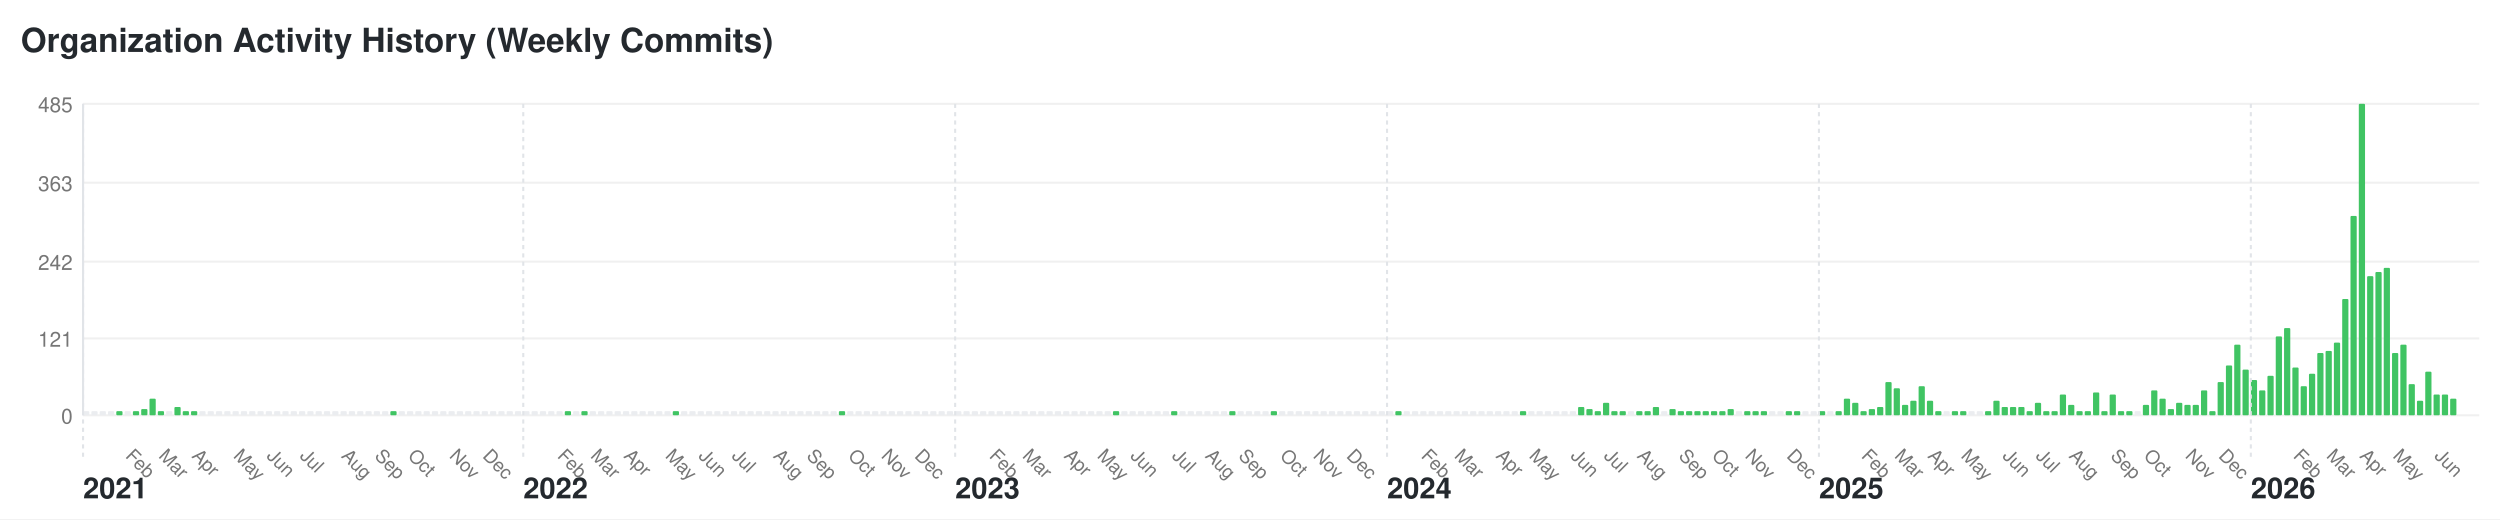
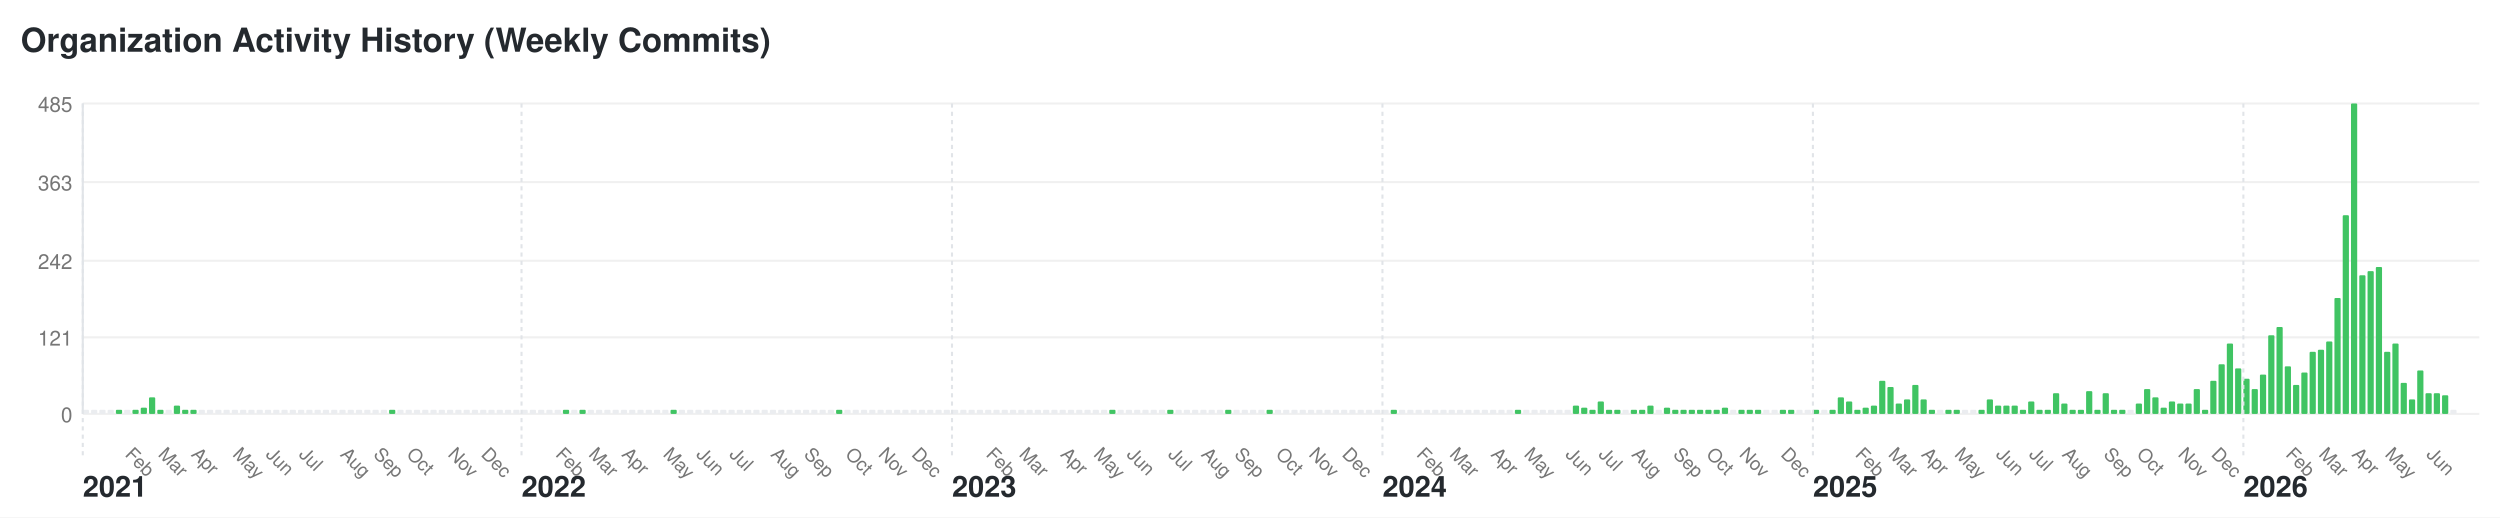
- <svg xmlns="http://www.w3.org/2000/svg" width="1204" height="250" viewBox="0 0 1204 250">
+ <svg xmlns="http://www.w3.org/2000/svg" width="1208" height="250" viewBox="0 0 1208 250">
  <style>text { font-family: -apple-system, BlinkMacSystemFont, "Segoe UI", Helvetica, Arial, sans-serif; font-size: 10px; fill: #767676; } .year-label { font-size: 14px; font-weight: bold; fill: #24292e; } .month-label { font-size: 9px; } .bar:hover { fill: #40c463; } .y-label { text-anchor: end; }</style>
-   <rect width="1204" height="250" fill="#ffffff" />
+   <rect width="1208" height="250" fill="#ffffff" />
  <text x="10" y="25" style="font-size: 16px; font-weight: bold; fill: #24292e;">Organization Activity History (Weekly Commits)</text>
  <text x="35" y="204" class="y-label">0</text>
-   <line x1="40" y1="200" x2="1194" y2="200" stroke="#f0f0f0" />
+   <line x1="40" y1="200" x2="1198" y2="200" stroke="#f0f0f0" />
  <text x="35" y="167" class="y-label">121</text>
-   <line x1="40" y1="163" x2="1194" y2="163" stroke="#f0f0f0" />
+   <line x1="40" y1="163" x2="1198" y2="163" stroke="#f0f0f0" />
  <text x="35" y="130" class="y-label">242</text>
-   <line x1="40" y1="126" x2="1194" y2="126" stroke="#f0f0f0" />
+   <line x1="40" y1="126" x2="1198" y2="126" stroke="#f0f0f0" />
  <text x="35" y="92" class="y-label">363</text>
-   <line x1="40" y1="88" x2="1194" y2="88" stroke="#f0f0f0" />
+   <line x1="40" y1="88" x2="1198" y2="88" stroke="#f0f0f0" />
  <text x="35" y="54" class="y-label">485</text>
-   <line x1="40" y1="50" x2="1194" y2="50" stroke="#f0f0f0" />
+   <line x1="40" y1="50" x2="1198" y2="50" stroke="#f0f0f0" />
  <line x1="40" y1="50" x2="40" y2="200" stroke="#e1e4e8" />
  <rect class="bar" x="40" y="198" width="3" height="2" fill="#ebedf0" rx="0.5" ry="0.5" />
  <text x="40" y="240" class="year-label">2021</text>
  <line x1="40" y1="50" x2="40" y2="220" stroke="#e1e4e8" stroke-dasharray="2,2" />
  <rect class="bar" x="44" y="198" width="3" height="2" fill="#ebedf0" rx="0.5" ry="0.5" />
  <rect class="bar" x="48" y="198" width="3" height="2" fill="#ebedf0" rx="0.5" ry="0.5" />
  <rect class="bar" x="52" y="198" width="3" height="2" fill="#ebedf0" rx="0.5" ry="0.5" />
  <rect class="bar" x="56" y="198" width="3" height="2" fill="#40c463" rx="0.5" ry="0.5" />
  <rect class="bar" x="60" y="198" width="3" height="2" fill="#ebedf0" rx="0.5" ry="0.5" />
  <text x="60" y="220" class="month-label" transform="rotate(45, 60, 220)">Feb</text>
  <rect class="bar" x="64" y="198" width="3" height="2" fill="#40c463" rx="0.5" ry="0.5" />
  <rect class="bar" x="68" y="197" width="3" height="3" fill="#40c463" rx="0.5" ry="0.5" />
  <rect class="bar" x="72" y="192" width="3" height="8" fill="#40c463" rx="0.5" ry="0.5" />
  <rect class="bar" x="76" y="198" width="3" height="2" fill="#40c463" rx="0.5" ry="0.5" />
  <text x="76" y="220" class="month-label" transform="rotate(45, 76, 220)">Mar</text>
  <rect class="bar" x="80" y="198" width="3" height="2" fill="#ebedf0" rx="0.5" ry="0.5" />
  <rect class="bar" x="84" y="196" width="3" height="4" fill="#40c463" rx="0.5" ry="0.5" />
  <rect class="bar" x="88" y="198" width="3" height="2" fill="#40c463" rx="0.5" ry="0.5" />
  <rect class="bar" x="92" y="198" width="3" height="2" fill="#40c463" rx="0.5" ry="0.5" />
  <text x="92" y="220" class="month-label" transform="rotate(45, 92, 220)">Apr</text>
  <rect class="bar" x="96" y="198" width="3" height="2" fill="#ebedf0" rx="0.5" ry="0.5" />
  <rect class="bar" x="100" y="198" width="3" height="2" fill="#ebedf0" rx="0.5" ry="0.5" />
  <rect class="bar" x="104" y="198" width="3" height="2" fill="#ebedf0" rx="0.5" ry="0.5" />
  <rect class="bar" x="108" y="198" width="3" height="2" fill="#ebedf0" rx="0.5" ry="0.5" />
  <rect class="bar" x="112" y="198" width="3" height="2" fill="#ebedf0" rx="0.5" ry="0.5" />
  <text x="112" y="220" class="month-label" transform="rotate(45, 112, 220)">May</text>
  <rect class="bar" x="116" y="198" width="3" height="2" fill="#ebedf0" rx="0.5" ry="0.5" />
  <rect class="bar" x="120" y="198" width="3" height="2" fill="#ebedf0" rx="0.5" ry="0.5" />
  <rect class="bar" x="124" y="198" width="3" height="2" fill="#ebedf0" rx="0.5" ry="0.5" />
  <rect class="bar" x="128" y="198" width="3" height="2" fill="#ebedf0" rx="0.5" ry="0.5" />
  <text x="128" y="220" class="month-label" transform="rotate(45, 128, 220)">Jun</text>
  <rect class="bar" x="132" y="198" width="3" height="2" fill="#ebedf0" rx="0.5" ry="0.5" />
  <rect class="bar" x="136" y="198" width="3" height="2" fill="#ebedf0" rx="0.5" ry="0.5" />
  <rect class="bar" x="140" y="198" width="3" height="2" fill="#ebedf0" rx="0.5" ry="0.5" />
  <rect class="bar" x="144" y="198" width="3" height="2" fill="#ebedf0" rx="0.5" ry="0.5" />
  <text x="144" y="220" class="month-label" transform="rotate(45, 144, 220)">Jul</text>
  <rect class="bar" x="148" y="198" width="3" height="2" fill="#ebedf0" rx="0.5" ry="0.5" />
  <rect class="bar" x="152" y="198" width="3" height="2" fill="#ebedf0" rx="0.5" ry="0.5" />
  <rect class="bar" x="156" y="198" width="3" height="2" fill="#ebedf0" rx="0.5" ry="0.5" />
  <rect class="bar" x="160" y="198" width="3" height="2" fill="#ebedf0" rx="0.5" ry="0.5" />
  <rect class="bar" x="164" y="198" width="3" height="2" fill="#ebedf0" rx="0.5" ry="0.5" />
  <text x="164" y="220" class="month-label" transform="rotate(45, 164, 220)">Aug</text>
  <rect class="bar" x="168" y="198" width="3" height="2" fill="#ebedf0" rx="0.5" ry="0.5" />
  <rect class="bar" x="172" y="198" width="3" height="2" fill="#ebedf0" rx="0.5" ry="0.5" />
  <rect class="bar" x="176" y="198" width="3" height="2" fill="#ebedf0" rx="0.5" ry="0.5" />
  <rect class="bar" x="180" y="198" width="3" height="2" fill="#ebedf0" rx="0.5" ry="0.5" />
  <text x="180" y="220" class="month-label" transform="rotate(45, 180, 220)">Sep</text>
  <rect class="bar" x="184" y="198" width="3" height="2" fill="#ebedf0" rx="0.5" ry="0.5" />
  <rect class="bar" x="188" y="198" width="3" height="2" fill="#40c463" rx="0.5" ry="0.5" />
  <rect class="bar" x="192" y="198" width="3" height="2" fill="#ebedf0" rx="0.5" ry="0.5" />
  <rect class="bar" x="196" y="198" width="3" height="2" fill="#ebedf0" rx="0.5" ry="0.5" />
  <text x="196" y="220" class="month-label" transform="rotate(45, 196, 220)">Oct</text>
  <rect class="bar" x="200" y="198" width="3" height="2" fill="#ebedf0" rx="0.5" ry="0.5" />
  <rect class="bar" x="204" y="198" width="3" height="2" fill="#ebedf0" rx="0.5" ry="0.5" />
  <rect class="bar" x="208" y="198" width="3" height="2" fill="#ebedf0" rx="0.5" ry="0.5" />
  <rect class="bar" x="212" y="198" width="3" height="2" fill="#ebedf0" rx="0.5" ry="0.5" />
  <rect class="bar" x="216" y="198" width="3" height="2" fill="#ebedf0" rx="0.5" ry="0.5" />
  <text x="216" y="220" class="month-label" transform="rotate(45, 216, 220)">Nov</text>
  <rect class="bar" x="220" y="198" width="3" height="2" fill="#ebedf0" rx="0.5" ry="0.5" />
  <rect class="bar" x="224" y="198" width="3" height="2" fill="#ebedf0" rx="0.5" ry="0.5" />
  <rect class="bar" x="228" y="198" width="3" height="2" fill="#ebedf0" rx="0.5" ry="0.5" />
  <rect class="bar" x="232" y="198" width="3" height="2" fill="#ebedf0" rx="0.5" ry="0.5" />
  <text x="232" y="220" class="month-label" transform="rotate(45, 232, 220)">Dec</text>
  <rect class="bar" x="236" y="198" width="3" height="2" fill="#ebedf0" rx="0.5" ry="0.5" />
  <rect class="bar" x="240" y="198" width="3" height="2" fill="#ebedf0" rx="0.5" ry="0.5" />
  <rect class="bar" x="244" y="198" width="3" height="2" fill="#ebedf0" rx="0.5" ry="0.5" />
  <rect class="bar" x="248" y="198" width="3" height="2" fill="#ebedf0" rx="0.5" ry="0.5" />
  <rect class="bar" x="252" y="198" width="3" height="2" fill="#ebedf0" rx="0.5" ry="0.5" />
  <text x="252" y="240" class="year-label">2022</text>
  <line x1="252" y1="50" x2="252" y2="220" stroke="#e1e4e8" stroke-dasharray="2,2" />
  <rect class="bar" x="256" y="198" width="3" height="2" fill="#ebedf0" rx="0.5" ry="0.5" />
  <rect class="bar" x="260" y="198" width="3" height="2" fill="#ebedf0" rx="0.5" ry="0.5" />
  <rect class="bar" x="264" y="198" width="3" height="2" fill="#ebedf0" rx="0.5" ry="0.5" />
  <rect class="bar" x="268" y="198" width="3" height="2" fill="#ebedf0" rx="0.5" ry="0.5" />
  <text x="268" y="220" class="month-label" transform="rotate(45, 268, 220)">Feb</text>
  <rect class="bar" x="272" y="198" width="3" height="2" fill="#40c463" rx="0.5" ry="0.5" />
  <rect class="bar" x="276" y="198" width="3" height="2" fill="#ebedf0" rx="0.5" ry="0.5" />
  <rect class="bar" x="280" y="198" width="3" height="2" fill="#40c463" rx="0.5" ry="0.5" />
  <rect class="bar" x="284" y="198" width="3" height="2" fill="#ebedf0" rx="0.5" ry="0.5" />
  <text x="284" y="220" class="month-label" transform="rotate(45, 284, 220)">Mar</text>
  <rect class="bar" x="288" y="198" width="3" height="2" fill="#ebedf0" rx="0.5" ry="0.5" />
  <rect class="bar" x="292" y="198" width="3" height="2" fill="#ebedf0" rx="0.5" ry="0.5" />
  <rect class="bar" x="296" y="198" width="3" height="2" fill="#ebedf0" rx="0.5" ry="0.5" />
  <rect class="bar" x="300" y="198" width="3" height="2" fill="#ebedf0" rx="0.5" ry="0.5" />
  <text x="300" y="220" class="month-label" transform="rotate(45, 300, 220)">Apr</text>
  <rect class="bar" x="304" y="198" width="3" height="2" fill="#ebedf0" rx="0.5" ry="0.5" />
  <rect class="bar" x="308" y="198" width="3" height="2" fill="#ebedf0" rx="0.5" ry="0.5" />
  <rect class="bar" x="312" y="198" width="3" height="2" fill="#ebedf0" rx="0.5" ry="0.5" />
  <rect class="bar" x="316" y="198" width="3" height="2" fill="#ebedf0" rx="0.5" ry="0.5" />
  <rect class="bar" x="320" y="198" width="3" height="2" fill="#ebedf0" rx="0.5" ry="0.5" />
  <text x="320" y="220" class="month-label" transform="rotate(45, 320, 220)">May</text>
  <rect class="bar" x="324" y="198" width="3" height="2" fill="#40c463" rx="0.5" ry="0.5" />
  <rect class="bar" x="328" y="198" width="3" height="2" fill="#ebedf0" rx="0.5" ry="0.5" />
  <rect class="bar" x="332" y="198" width="3" height="2" fill="#ebedf0" rx="0.5" ry="0.5" />
  <rect class="bar" x="336" y="198" width="3" height="2" fill="#ebedf0" rx="0.5" ry="0.5" />
  <text x="336" y="220" class="month-label" transform="rotate(45, 336, 220)">Jun</text>
  <rect class="bar" x="340" y="198" width="3" height="2" fill="#ebedf0" rx="0.5" ry="0.5" />
  <rect class="bar" x="344" y="198" width="3" height="2" fill="#ebedf0" rx="0.5" ry="0.5" />
  <rect class="bar" x="348" y="198" width="3" height="2" fill="#ebedf0" rx="0.5" ry="0.5" />
  <rect class="bar" x="352" y="198" width="3" height="2" fill="#ebedf0" rx="0.5" ry="0.5" />
  <text x="352" y="220" class="month-label" transform="rotate(45, 352, 220)">Jul</text>
  <rect class="bar" x="356" y="198" width="3" height="2" fill="#ebedf0" rx="0.5" ry="0.5" />
  <rect class="bar" x="360" y="198" width="3" height="2" fill="#ebedf0" rx="0.5" ry="0.5" />
  <rect class="bar" x="364" y="198" width="3" height="2" fill="#ebedf0" rx="0.5" ry="0.5" />
  <rect class="bar" x="368" y="198" width="3" height="2" fill="#ebedf0" rx="0.5" ry="0.5" />
  <rect class="bar" x="372" y="198" width="3" height="2" fill="#ebedf0" rx="0.5" ry="0.5" />
  <text x="372" y="220" class="month-label" transform="rotate(45, 372, 220)">Aug</text>
  <rect class="bar" x="376" y="198" width="3" height="2" fill="#ebedf0" rx="0.5" ry="0.5" />
  <rect class="bar" x="380" y="198" width="3" height="2" fill="#ebedf0" rx="0.5" ry="0.5" />
  <rect class="bar" x="384" y="198" width="3" height="2" fill="#ebedf0" rx="0.5" ry="0.5" />
  <rect class="bar" x="388" y="198" width="3" height="2" fill="#ebedf0" rx="0.5" ry="0.5" />
  <text x="388" y="220" class="month-label" transform="rotate(45, 388, 220)">Sep</text>
  <rect class="bar" x="392" y="198" width="3" height="2" fill="#ebedf0" rx="0.5" ry="0.5" />
  <rect class="bar" x="396" y="198" width="3" height="2" fill="#ebedf0" rx="0.5" ry="0.5" />
  <rect class="bar" x="400" y="198" width="3" height="2" fill="#ebedf0" rx="0.5" ry="0.5" />
  <rect class="bar" x="404" y="198" width="3" height="2" fill="#40c463" rx="0.5" ry="0.5" />
  <rect class="bar" x="408" y="198" width="3" height="2" fill="#ebedf0" rx="0.5" ry="0.5" />
  <text x="408" y="220" class="month-label" transform="rotate(45, 408, 220)">Oct</text>
  <rect class="bar" x="412" y="198" width="3" height="2" fill="#ebedf0" rx="0.5" ry="0.5" />
  <rect class="bar" x="416" y="198" width="3" height="2" fill="#ebedf0" rx="0.5" ry="0.5" />
  <rect class="bar" x="420" y="198" width="3" height="2" fill="#ebedf0" rx="0.5" ry="0.5" />
  <rect class="bar" x="424" y="198" width="3" height="2" fill="#ebedf0" rx="0.5" ry="0.5" />
  <text x="424" y="220" class="month-label" transform="rotate(45, 424, 220)">Nov</text>
  <rect class="bar" x="428" y="198" width="3" height="2" fill="#ebedf0" rx="0.5" ry="0.5" />
  <rect class="bar" x="432" y="198" width="3" height="2" fill="#ebedf0" rx="0.5" ry="0.5" />
  <rect class="bar" x="436" y="198" width="3" height="2" fill="#ebedf0" rx="0.5" ry="0.5" />
  <rect class="bar" x="440" y="198" width="3" height="2" fill="#ebedf0" rx="0.5" ry="0.5" />
  <text x="440" y="220" class="month-label" transform="rotate(45, 440, 220)">Dec</text>
  <rect class="bar" x="444" y="198" width="3" height="2" fill="#ebedf0" rx="0.5" ry="0.5" />
  <rect class="bar" x="448" y="198" width="3" height="2" fill="#ebedf0" rx="0.5" ry="0.5" />
  <rect class="bar" x="452" y="198" width="3" height="2" fill="#ebedf0" rx="0.5" ry="0.5" />
  <rect class="bar" x="456" y="198" width="3" height="2" fill="#ebedf0" rx="0.5" ry="0.5" />
  <rect class="bar" x="460" y="198" width="3" height="2" fill="#ebedf0" rx="0.5" ry="0.5" />
  <text x="460" y="240" class="year-label">2023</text>
  <line x1="460" y1="50" x2="460" y2="220" stroke="#e1e4e8" stroke-dasharray="2,2" />
  <rect class="bar" x="464" y="198" width="3" height="2" fill="#ebedf0" rx="0.5" ry="0.5" />
  <rect class="bar" x="468" y="198" width="3" height="2" fill="#ebedf0" rx="0.5" ry="0.5" />
  <rect class="bar" x="472" y="198" width="3" height="2" fill="#ebedf0" rx="0.5" ry="0.5" />
  <rect class="bar" x="476" y="198" width="3" height="2" fill="#ebedf0" rx="0.5" ry="0.5" />
  <text x="476" y="220" class="month-label" transform="rotate(45, 476, 220)">Feb</text>
  <rect class="bar" x="480" y="198" width="3" height="2" fill="#ebedf0" rx="0.5" ry="0.5" />
  <rect class="bar" x="484" y="198" width="3" height="2" fill="#ebedf0" rx="0.5" ry="0.5" />
  <rect class="bar" x="488" y="198" width="3" height="2" fill="#ebedf0" rx="0.5" ry="0.5" />
  <rect class="bar" x="492" y="198" width="3" height="2" fill="#ebedf0" rx="0.5" ry="0.5" />
  <text x="492" y="220" class="month-label" transform="rotate(45, 492, 220)">Mar</text>
  <rect class="bar" x="496" y="198" width="3" height="2" fill="#ebedf0" rx="0.5" ry="0.5" />
  <rect class="bar" x="500" y="198" width="3" height="2" fill="#ebedf0" rx="0.5" ry="0.5" />
  <rect class="bar" x="504" y="198" width="3" height="2" fill="#ebedf0" rx="0.5" ry="0.5" />
  <rect class="bar" x="508" y="198" width="3" height="2" fill="#ebedf0" rx="0.5" ry="0.5" />
  <rect class="bar" x="512" y="198" width="3" height="2" fill="#ebedf0" rx="0.5" ry="0.5" />
  <text x="512" y="220" class="month-label" transform="rotate(45, 512, 220)">Apr</text>
  <rect class="bar" x="516" y="198" width="3" height="2" fill="#ebedf0" rx="0.5" ry="0.5" />
  <rect class="bar" x="520" y="198" width="3" height="2" fill="#ebedf0" rx="0.5" ry="0.5" />
  <rect class="bar" x="524" y="198" width="3" height="2" fill="#ebedf0" rx="0.5" ry="0.5" />
  <rect class="bar" x="528" y="198" width="3" height="2" fill="#ebedf0" rx="0.5" ry="0.5" />
  <text x="528" y="220" class="month-label" transform="rotate(45, 528, 220)">May</text>
  <rect class="bar" x="532" y="198" width="3" height="2" fill="#ebedf0" rx="0.5" ry="0.5" />
  <rect class="bar" x="536" y="198" width="3" height="2" fill="#40c463" rx="0.5" ry="0.5" />
  <rect class="bar" x="540" y="198" width="3" height="2" fill="#ebedf0" rx="0.5" ry="0.5" />
  <rect class="bar" x="544" y="198" width="3" height="2" fill="#ebedf0" rx="0.5" ry="0.5" />
  <text x="544" y="220" class="month-label" transform="rotate(45, 544, 220)">Jun</text>
  <rect class="bar" x="548" y="198" width="3" height="2" fill="#ebedf0" rx="0.5" ry="0.5" />
  <rect class="bar" x="552" y="198" width="3" height="2" fill="#ebedf0" rx="0.5" ry="0.5" />
  <rect class="bar" x="556" y="198" width="3" height="2" fill="#ebedf0" rx="0.5" ry="0.5" />
  <rect class="bar" x="560" y="198" width="3" height="2" fill="#ebedf0" rx="0.5" ry="0.5" />
  <rect class="bar" x="564" y="198" width="3" height="2" fill="#40c463" rx="0.5" ry="0.5" />
  <text x="564" y="220" class="month-label" transform="rotate(45, 564, 220)">Jul</text>
  <rect class="bar" x="568" y="198" width="3" height="2" fill="#ebedf0" rx="0.5" ry="0.5" />
  <rect class="bar" x="572" y="198" width="3" height="2" fill="#ebedf0" rx="0.5" ry="0.5" />
  <rect class="bar" x="576" y="198" width="3" height="2" fill="#ebedf0" rx="0.5" ry="0.5" />
  <rect class="bar" x="580" y="198" width="3" height="2" fill="#ebedf0" rx="0.5" ry="0.5" />
  <text x="580" y="220" class="month-label" transform="rotate(45, 580, 220)">Aug</text>
  <rect class="bar" x="584" y="198" width="3" height="2" fill="#ebedf0" rx="0.5" ry="0.5" />
  <rect class="bar" x="588" y="198" width="3" height="2" fill="#ebedf0" rx="0.5" ry="0.5" />
  <rect class="bar" x="592" y="198" width="3" height="2" fill="#40c463" rx="0.5" ry="0.5" />
  <rect class="bar" x="596" y="198" width="3" height="2" fill="#ebedf0" rx="0.5" ry="0.5" />
  <text x="596" y="220" class="month-label" transform="rotate(45, 596, 220)">Sep</text>
  <rect class="bar" x="600" y="198" width="3" height="2" fill="#ebedf0" rx="0.5" ry="0.5" />
  <rect class="bar" x="604" y="198" width="3" height="2" fill="#ebedf0" rx="0.5" ry="0.5" />
  <rect class="bar" x="608" y="198" width="3" height="2" fill="#ebedf0" rx="0.5" ry="0.5" />
  <rect class="bar" x="612" y="198" width="3" height="2" fill="#40c463" rx="0.5" ry="0.5" />
  <rect class="bar" x="616" y="198" width="3" height="2" fill="#ebedf0" rx="0.5" ry="0.5" />
  <text x="616" y="220" class="month-label" transform="rotate(45, 616, 220)">Oct</text>
  <rect class="bar" x="620" y="198" width="3" height="2" fill="#ebedf0" rx="0.5" ry="0.5" />
  <rect class="bar" x="624" y="198" width="3" height="2" fill="#ebedf0" rx="0.5" ry="0.5" />
  <rect class="bar" x="628" y="198" width="3" height="2" fill="#ebedf0" rx="0.5" ry="0.5" />
  <rect class="bar" x="632" y="198" width="3" height="2" fill="#ebedf0" rx="0.5" ry="0.5" />
  <text x="632" y="220" class="month-label" transform="rotate(45, 632, 220)">Nov</text>
  <rect class="bar" x="636" y="198" width="3" height="2" fill="#ebedf0" rx="0.5" ry="0.5" />
  <rect class="bar" x="640" y="198" width="3" height="2" fill="#ebedf0" rx="0.5" ry="0.5" />
  <rect class="bar" x="644" y="198" width="3" height="2" fill="#ebedf0" rx="0.5" ry="0.5" />
  <rect class="bar" x="648" y="198" width="3" height="2" fill="#ebedf0" rx="0.5" ry="0.5" />
  <text x="648" y="220" class="month-label" transform="rotate(45, 648, 220)">Dec</text>
  <rect class="bar" x="652" y="198" width="3" height="2" fill="#ebedf0" rx="0.5" ry="0.5" />
  <rect class="bar" x="656" y="198" width="3" height="2" fill="#ebedf0" rx="0.5" ry="0.5" />
  <rect class="bar" x="660" y="198" width="3" height="2" fill="#ebedf0" rx="0.5" ry="0.5" />
  <rect class="bar" x="664" y="198" width="3" height="2" fill="#ebedf0" rx="0.5" ry="0.5" />
  <rect class="bar" x="668" y="198" width="3" height="2" fill="#ebedf0" rx="0.5" ry="0.5" />
  <text x="668" y="240" class="year-label">2024</text>
  <line x1="668" y1="50" x2="668" y2="220" stroke="#e1e4e8" stroke-dasharray="2,2" />
  <rect class="bar" x="672" y="198" width="3" height="2" fill="#40c463" rx="0.5" ry="0.5" />
  <rect class="bar" x="676" y="198" width="3" height="2" fill="#ebedf0" rx="0.5" ry="0.5" />
  <rect class="bar" x="680" y="198" width="3" height="2" fill="#ebedf0" rx="0.5" ry="0.5" />
  <rect class="bar" x="684" y="198" width="3" height="2" fill="#ebedf0" rx="0.5" ry="0.5" />
  <text x="684" y="220" class="month-label" transform="rotate(45, 684, 220)">Feb</text>
  <rect class="bar" x="688" y="198" width="3" height="2" fill="#ebedf0" rx="0.5" ry="0.5" />
  <rect class="bar" x="692" y="198" width="3" height="2" fill="#ebedf0" rx="0.5" ry="0.5" />
  <rect class="bar" x="696" y="198" width="3" height="2" fill="#ebedf0" rx="0.5" ry="0.5" />
  <rect class="bar" x="700" y="198" width="3" height="2" fill="#ebedf0" rx="0.5" ry="0.5" />
  <text x="700" y="220" class="month-label" transform="rotate(45, 700, 220)">Mar</text>
  <rect class="bar" x="704" y="198" width="3" height="2" fill="#ebedf0" rx="0.5" ry="0.5" />
  <rect class="bar" x="708" y="198" width="3" height="2" fill="#ebedf0" rx="0.5" ry="0.5" />
  <rect class="bar" x="712" y="198" width="3" height="2" fill="#ebedf0" rx="0.5" ry="0.5" />
  <rect class="bar" x="716" y="198" width="3" height="2" fill="#ebedf0" rx="0.5" ry="0.5" />
  <rect class="bar" x="720" y="198" width="3" height="2" fill="#ebedf0" rx="0.5" ry="0.5" />
  <text x="720" y="220" class="month-label" transform="rotate(45, 720, 220)">Apr</text>
  <rect class="bar" x="724" y="198" width="3" height="2" fill="#ebedf0" rx="0.5" ry="0.5" />
  <rect class="bar" x="728" y="198" width="3" height="2" fill="#ebedf0" rx="0.5" ry="0.5" />
  <rect class="bar" x="732" y="198" width="3" height="2" fill="#40c463" rx="0.5" ry="0.5" />
  <rect class="bar" x="736" y="198" width="3" height="2" fill="#ebedf0" rx="0.5" ry="0.5" />
  <text x="736" y="220" class="month-label" transform="rotate(45, 736, 220)">May</text>
  <rect class="bar" x="740" y="198" width="3" height="2" fill="#ebedf0" rx="0.5" ry="0.5" />
  <rect class="bar" x="744" y="198" width="3" height="2" fill="#ebedf0" rx="0.5" ry="0.5" />
  <rect class="bar" x="748" y="198" width="3" height="2" fill="#ebedf0" rx="0.5" ry="0.5" />
  <rect class="bar" x="752" y="198" width="3" height="2" fill="#ebedf0" rx="0.5" ry="0.5" />
  <rect class="bar" x="756" y="198" width="3" height="2" fill="#ebedf0" rx="0.5" ry="0.5" />
  <text x="756" y="220" class="month-label" transform="rotate(45, 756, 220)">Jun</text>
  <rect class="bar" x="760" y="196" width="3" height="4" fill="#40c463" rx="0.5" ry="0.5" />
  <rect class="bar" x="764" y="197" width="3" height="3" fill="#40c463" rx="0.5" ry="0.5" />
  <rect class="bar" x="768" y="198" width="3" height="2" fill="#40c463" rx="0.5" ry="0.5" />
  <rect class="bar" x="772" y="194" width="3" height="6" fill="#40c463" rx="0.5" ry="0.5" />
  <text x="772" y="220" class="month-label" transform="rotate(45, 772, 220)">Jul</text>
  <rect class="bar" x="776" y="198" width="3" height="2" fill="#40c463" rx="0.5" ry="0.5" />
  <rect class="bar" x="780" y="198" width="3" height="2" fill="#40c463" rx="0.5" ry="0.5" />
  <rect class="bar" x="784" y="198" width="3" height="2" fill="#ebedf0" rx="0.5" ry="0.5" />
  <rect class="bar" x="788" y="198" width="3" height="2" fill="#40c463" rx="0.5" ry="0.5" />
  <text x="788" y="220" class="month-label" transform="rotate(45, 788, 220)">Aug</text>
  <rect class="bar" x="792" y="198" width="3" height="2" fill="#40c463" rx="0.5" ry="0.5" />
  <rect class="bar" x="796" y="196" width="3" height="4" fill="#40c463" rx="0.5" ry="0.5" />
  <rect class="bar" x="800" y="198" width="3" height="2" fill="#ebedf0" rx="0.5" ry="0.5" />
  <rect class="bar" x="804" y="197" width="3" height="3" fill="#40c463" rx="0.5" ry="0.5" />
  <rect class="bar" x="808" y="198" width="3" height="2" fill="#40c463" rx="0.5" ry="0.5" />
  <text x="808" y="220" class="month-label" transform="rotate(45, 808, 220)">Sep</text>
  <rect class="bar" x="812" y="198" width="3" height="2" fill="#40c463" rx="0.5" ry="0.5" />
  <rect class="bar" x="816" y="198" width="3" height="2" fill="#40c463" rx="0.5" ry="0.5" />
  <rect class="bar" x="820" y="198" width="3" height="2" fill="#40c463" rx="0.5" ry="0.5" />
  <rect class="bar" x="824" y="198" width="3" height="2" fill="#40c463" rx="0.5" ry="0.5" />
  <text x="824" y="220" class="month-label" transform="rotate(45, 824, 220)">Oct</text>
  <rect class="bar" x="828" y="198" width="3" height="2" fill="#40c463" rx="0.5" ry="0.5" />
  <rect class="bar" x="832" y="197" width="3" height="3" fill="#40c463" rx="0.5" ry="0.5" />
  <rect class="bar" x="836" y="198" width="3" height="2" fill="#ebedf0" rx="0.5" ry="0.5" />
  <rect class="bar" x="840" y="198" width="3" height="2" fill="#40c463" rx="0.5" ry="0.5" />
  <text x="840" y="220" class="month-label" transform="rotate(45, 840, 220)">Nov</text>
  <rect class="bar" x="844" y="198" width="3" height="2" fill="#40c463" rx="0.5" ry="0.5" />
  <rect class="bar" x="848" y="198" width="3" height="2" fill="#40c463" rx="0.5" ry="0.5" />
  <rect class="bar" x="852" y="198" width="3" height="2" fill="#ebedf0" rx="0.5" ry="0.5" />
  <rect class="bar" x="856" y="198" width="3" height="2" fill="#ebedf0" rx="0.5" ry="0.5" />
  <rect class="bar" x="860" y="198" width="3" height="2" fill="#40c463" rx="0.5" ry="0.5" />
  <text x="860" y="220" class="month-label" transform="rotate(45, 860, 220)">Dec</text>
  <rect class="bar" x="864" y="198" width="3" height="2" fill="#40c463" rx="0.5" ry="0.5" />
  <rect class="bar" x="868" y="198" width="3" height="2" fill="#ebedf0" rx="0.5" ry="0.5" />
  <rect class="bar" x="872" y="198" width="3" height="2" fill="#ebedf0" rx="0.5" ry="0.5" />
  <rect class="bar" x="876" y="198" width="3" height="2" fill="#40c463" rx="0.5" ry="0.5" />
  <text x="876" y="240" class="year-label">2025</text>
  <line x1="876" y1="50" x2="876" y2="220" stroke="#e1e4e8" stroke-dasharray="2,2" />
  <rect class="bar" x="880" y="198" width="3" height="2" fill="#ebedf0" rx="0.5" ry="0.5" />
  <rect class="bar" x="884" y="198" width="3" height="2" fill="#40c463" rx="0.5" ry="0.5" />
  <rect class="bar" x="888" y="192" width="3" height="8" fill="#40c463" rx="0.5" ry="0.5" />
  <rect class="bar" x="892" y="194" width="3" height="6" fill="#40c463" rx="0.5" ry="0.5" />
  <rect class="bar" x="896" y="198" width="3" height="2" fill="#40c463" rx="0.5" ry="0.5" />
  <text x="896" y="220" class="month-label" transform="rotate(45, 896, 220)">Feb</text>
  <rect class="bar" x="900" y="197" width="3" height="3" fill="#40c463" rx="0.5" ry="0.5" />
  <rect class="bar" x="904" y="196" width="3" height="4" fill="#40c463" rx="0.5" ry="0.5" />
  <rect class="bar" x="908" y="184" width="3" height="16" fill="#40c463" rx="0.5" ry="0.5" />
  <rect class="bar" x="912" y="187" width="3" height="13" fill="#40c463" rx="0.5" ry="0.5" />
  <text x="912" y="220" class="month-label" transform="rotate(45, 912, 220)">Mar</text>
  <rect class="bar" x="916" y="195" width="3" height="5" fill="#40c463" rx="0.5" ry="0.5" />
  <rect class="bar" x="920" y="193" width="3" height="7" fill="#40c463" rx="0.5" ry="0.5" />
  <rect class="bar" x="924" y="186" width="3" height="14" fill="#40c463" rx="0.5" ry="0.5" />
  <rect class="bar" x="928" y="193" width="3" height="7" fill="#40c463" rx="0.5" ry="0.5" />
  <text x="928" y="220" class="month-label" transform="rotate(45, 928, 220)">Apr</text>
  <rect class="bar" x="932" y="198" width="3" height="2" fill="#40c463" rx="0.5" ry="0.5" />
  <rect class="bar" x="936" y="198" width="3" height="2" fill="#ebedf0" rx="0.5" ry="0.5" />
  <rect class="bar" x="940" y="198" width="3" height="2" fill="#40c463" rx="0.5" ry="0.5" />
  <rect class="bar" x="944" y="198" width="3" height="2" fill="#40c463" rx="0.5" ry="0.5" />
  <text x="944" y="220" class="month-label" transform="rotate(45, 944, 220)">May</text>
  <rect class="bar" x="948" y="198" width="3" height="2" fill="#ebedf0" rx="0.5" ry="0.5" />
  <rect class="bar" x="952" y="198" width="3" height="2" fill="#ebedf0" rx="0.5" ry="0.5" />
  <rect class="bar" x="956" y="198" width="3" height="2" fill="#40c463" rx="0.5" ry="0.5" />
  <rect class="bar" x="960" y="193" width="3" height="7" fill="#40c463" rx="0.5" ry="0.5" />
  <rect class="bar" x="964" y="196" width="3" height="4" fill="#40c463" rx="0.5" ry="0.5" />
  <text x="964" y="220" class="month-label" transform="rotate(45, 964, 220)">Jun</text>
  <rect class="bar" x="968" y="196" width="3" height="4" fill="#40c463" rx="0.5" ry="0.5" />
  <rect class="bar" x="972" y="196" width="3" height="4" fill="#40c463" rx="0.5" ry="0.5" />
  <rect class="bar" x="976" y="198" width="3" height="2" fill="#40c463" rx="0.5" ry="0.5" />
  <rect class="bar" x="980" y="194" width="3" height="6" fill="#40c463" rx="0.5" ry="0.5" />
  <text x="980" y="220" class="month-label" transform="rotate(45, 980, 220)">Jul</text>
  <rect class="bar" x="984" y="198" width="3" height="2" fill="#40c463" rx="0.5" ry="0.5" />
  <rect class="bar" x="988" y="198" width="3" height="2" fill="#40c463" rx="0.5" ry="0.5" />
  <rect class="bar" x="992" y="190" width="3" height="10" fill="#40c463" rx="0.5" ry="0.5" />
  <rect class="bar" x="996" y="195" width="3" height="5" fill="#40c463" rx="0.5" ry="0.5" />
  <text x="996" y="220" class="month-label" transform="rotate(45, 996, 220)">Aug</text>
  <rect class="bar" x="1000" y="198" width="3" height="2" fill="#40c463" rx="0.5" ry="0.5" />
  <rect class="bar" x="1004" y="198" width="3" height="2" fill="#40c463" rx="0.5" ry="0.5" />
  <rect class="bar" x="1008" y="189" width="3" height="11" fill="#40c463" rx="0.5" ry="0.5" />
  <rect class="bar" x="1012" y="198" width="3" height="2" fill="#40c463" rx="0.5" ry="0.5" />
  <rect class="bar" x="1016" y="190" width="3" height="10" fill="#40c463" rx="0.5" ry="0.5" />
  <text x="1016" y="220" class="month-label" transform="rotate(45, 1016, 220)">Sep</text>
  <rect class="bar" x="1020" y="198" width="3" height="2" fill="#40c463" rx="0.5" ry="0.5" />
  <rect class="bar" x="1024" y="198" width="3" height="2" fill="#40c463" rx="0.5" ry="0.5" />
  <rect class="bar" x="1028" y="198" width="3" height="2" fill="#ebedf0" rx="0.5" ry="0.5" />
  <rect class="bar" x="1032" y="195" width="3" height="5" fill="#40c463" rx="0.5" ry="0.5" />
  <text x="1032" y="220" class="month-label" transform="rotate(45, 1032, 220)">Oct</text>
  <rect class="bar" x="1036" y="188" width="3" height="12" fill="#40c463" rx="0.5" ry="0.5" />
  <rect class="bar" x="1040" y="192" width="3" height="8" fill="#40c463" rx="0.5" ry="0.5" />
  <rect class="bar" x="1044" y="197" width="3" height="3" fill="#40c463" rx="0.5" ry="0.5" />
  <rect class="bar" x="1048" y="194" width="3" height="6" fill="#40c463" rx="0.5" ry="0.5" />
  <rect class="bar" x="1052" y="195" width="3" height="5" fill="#40c463" rx="0.5" ry="0.5" />
  <text x="1052" y="220" class="month-label" transform="rotate(45, 1052, 220)">Nov</text>
  <rect class="bar" x="1056" y="195" width="3" height="5" fill="#40c463" rx="0.5" ry="0.5" />
  <rect class="bar" x="1060" y="188" width="3" height="12" fill="#40c463" rx="0.5" ry="0.5" />
  <rect class="bar" x="1064" y="198" width="3" height="2" fill="#40c463" rx="0.5" ry="0.5" />
  <rect class="bar" x="1068" y="184" width="3" height="16" fill="#40c463" rx="0.5" ry="0.5" />
  <text x="1068" y="220" class="month-label" transform="rotate(45, 1068, 220)">Dec</text>
  <rect class="bar" x="1072" y="176" width="3" height="24" fill="#40c463" rx="0.5" ry="0.5" />
  <rect class="bar" x="1076" y="166" width="3" height="34" fill="#40c463" rx="0.5" ry="0.5" />
  <rect class="bar" x="1080" y="178" width="3" height="22" fill="#40c463" rx="0.5" ry="0.5" />
  <rect class="bar" x="1084" y="183" width="3" height="17" fill="#40c463" rx="0.5" ry="0.5" />
  <text x="1084" y="240" class="year-label">2026</text>
  <line x1="1084" y1="50" x2="1084" y2="220" stroke="#e1e4e8" stroke-dasharray="2,2" />
  <rect class="bar" x="1088" y="188" width="3" height="12" fill="#40c463" rx="0.5" ry="0.5" />
  <rect class="bar" x="1092" y="181" width="3" height="19" fill="#40c463" rx="0.5" ry="0.5" />
  <rect class="bar" x="1096" y="162" width="3" height="38" fill="#40c463" rx="0.5" ry="0.5" />
  <rect class="bar" x="1100" y="158" width="3" height="42" fill="#40c463" rx="0.5" ry="0.5" />
  <rect class="bar" x="1104" y="177" width="3" height="23" fill="#40c463" rx="0.5" ry="0.5" />
  <text x="1104" y="220" class="month-label" transform="rotate(45, 1104, 220)">Feb</text>
  <rect class="bar" x="1108" y="186" width="3" height="14" fill="#40c463" rx="0.5" ry="0.5" />
  <rect class="bar" x="1112" y="180" width="3" height="20" fill="#40c463" rx="0.5" ry="0.5" />
  <rect class="bar" x="1116" y="170" width="3" height="30" fill="#40c463" rx="0.5" ry="0.5" />
  <rect class="bar" x="1120" y="169" width="3" height="31" fill="#40c463" rx="0.5" ry="0.5" />
  <text x="1120" y="220" class="month-label" transform="rotate(45, 1120, 220)">Mar</text>
  <rect class="bar" x="1124" y="165" width="3" height="35" fill="#40c463" rx="0.5" ry="0.5" />
  <rect class="bar" x="1128" y="144" width="3" height="56" fill="#40c463" rx="0.5" ry="0.5" />
  <rect class="bar" x="1132" y="104" width="3" height="96" fill="#40c463" rx="0.5" ry="0.5" />
  <rect class="bar" x="1136" y="50" width="3" height="150" fill="#40c463" rx="0.5" ry="0.5" />
  <text x="1136" y="220" class="month-label" transform="rotate(45, 1136, 220)">Apr</text>
  <rect class="bar" x="1140" y="133" width="3" height="67" fill="#40c463" rx="0.5" ry="0.5" />
  <rect class="bar" x="1144" y="131" width="3" height="69" fill="#40c463" rx="0.5" ry="0.5" />
  <rect class="bar" x="1148" y="129" width="3" height="71" fill="#40c463" rx="0.5" ry="0.5" />
  <rect class="bar" x="1152" y="170" width="3" height="30" fill="#40c463" rx="0.5" ry="0.5" />
  <text x="1152" y="220" class="month-label" transform="rotate(45, 1152, 220)">May</text>
  <rect class="bar" x="1156" y="166" width="3" height="34" fill="#40c463" rx="0.5" ry="0.5" />
  <rect class="bar" x="1160" y="185" width="3" height="15" fill="#40c463" rx="0.5" ry="0.5" />
  <rect class="bar" x="1164" y="193" width="3" height="7" fill="#40c463" rx="0.5" ry="0.5" />
  <rect class="bar" x="1168" y="179" width="3" height="21" fill="#40c463" rx="0.5" ry="0.5" />
  <rect class="bar" x="1172" y="190" width="3" height="10" fill="#40c463" rx="0.5" ry="0.5" />
  <text x="1172" y="220" class="month-label" transform="rotate(45, 1172, 220)">Jun</text>
  <rect class="bar" x="1176" y="190" width="3" height="10" fill="#40c463" rx="0.5" ry="0.5" />
-   <rect class="bar" x="1180" y="192" width="3" height="8" fill="#40c463" rx="0.5" ry="0.5" />
+   <rect class="bar" x="1180" y="191" width="3" height="9" fill="#40c463" rx="0.5" ry="0.5" />
+   <rect class="bar" x="1184" y="198" width="3" height="2" fill="#ebedf0" rx="0.5" ry="0.5" />
</svg>
